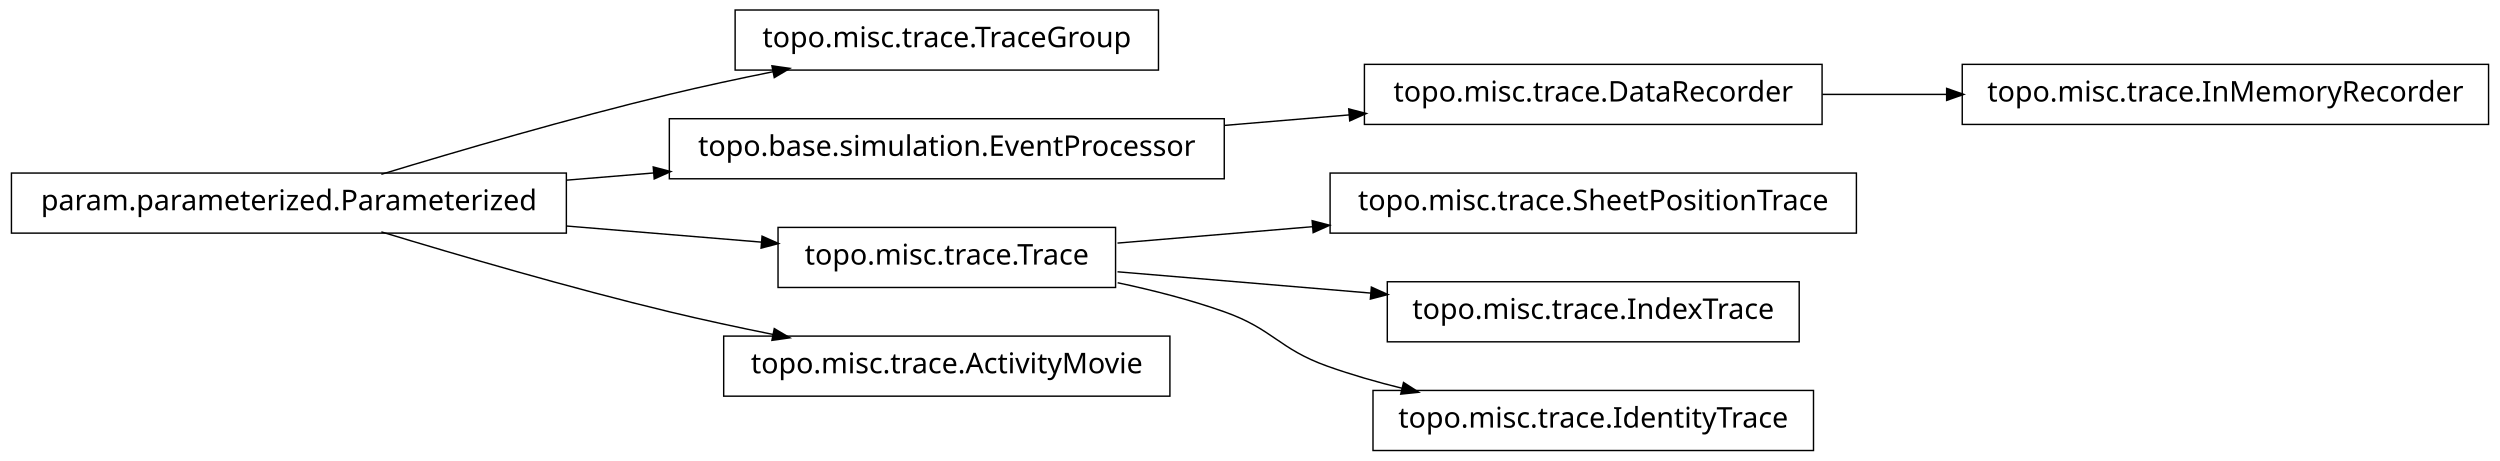
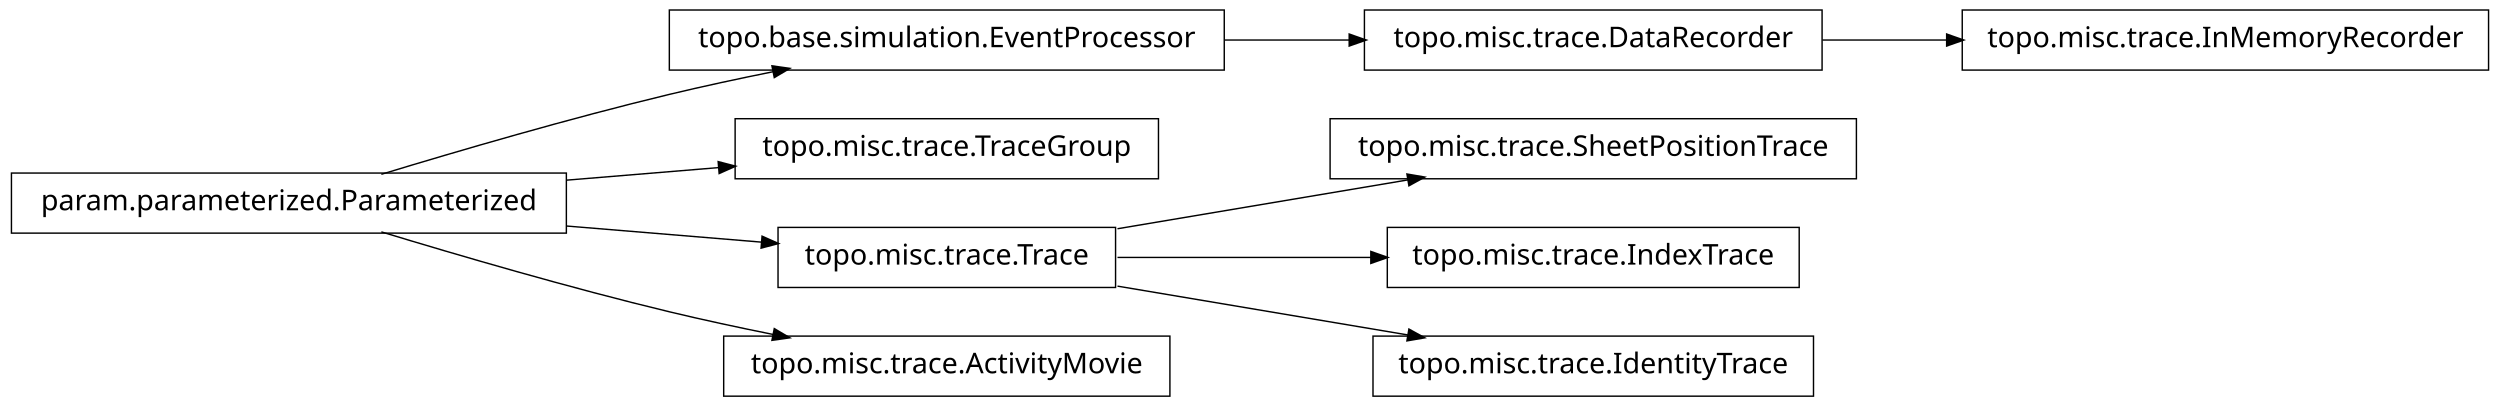
- <svg xmlns="http://www.w3.org/2000/svg" width="874pt" height="161pt" viewBox="0.00 0.00 874.00 161.00">
-   <g id="graph1" class="graph" transform="scale(1 1) rotate(0) translate(4 157)">
-     <polygon fill="white" stroke="white" points="-4,5 -4,-157 871,-157 871,5 -4,5" />
+ <svg xmlns="http://www.w3.org/2000/svg" width="874pt" height="142pt" viewBox="0.00 0.00 874.00 142.00">
+   <g id="graph1" class="graph" transform="scale(1 1) rotate(0) translate(4 138)">
+     <polygon fill="white" stroke="white" points="-4,5 -4,-138 871,-138 871,5 -4,5" />
    <g id="node1" class="node">
-       <polygon fill="none" stroke="black" stroke-width="0.5" points="401,-153.5 253,-153.5 253,-132.5 401,-132.5 401,-153.5" />
-       <text text-anchor="middle" x="327" y="-140.5" font-family="Vera" font-size="10.00">topo.misc.trace.TraceGroup</text>
-     </g>
-     <g id="node2" class="node">
-       <polygon fill="none" stroke="black" stroke-width="0.5" points="194,-96.5 5.68434e-14,-96.5 0,-75.5 194,-75.5 194,-96.5" />
-       <text text-anchor="middle" x="97" y="-83.5" font-family="Vera" font-size="10.00">param.parameterized.Parameterized</text>
-     </g>
-     <g id="edge2" class="edge">
-       <path fill="none" stroke="black" stroke-width="0.5" d="M129.318,-96.066C156.126,-104.215 195.326,-115.667 230,-124 241.68,-126.807 254.224,-129.5 266.288,-131.93" />
-       <polygon fill="black" stroke="black" points="266.179,-133.693 271.425,-132.956 266.864,-130.261 266.179,-133.693" />
-     </g>
-     <g id="node5" class="node">
-       <polygon fill="none" stroke="black" stroke-width="0.5" points="424,-115.5 230,-115.5 230,-94.5 424,-94.5 424,-115.5" />
-       <text text-anchor="middle" x="327" y="-102.5" font-family="Vera" font-size="10.00">topo.base.simulation.EventProcessor</text>
-     </g>
-     <g id="edge8" class="edge">
-       <path fill="none" stroke="black" stroke-width="0.5" d="M194.207,-94.03C204.23,-94.858 214.438,-95.701 224.515,-96.534" />
-       <polygon fill="black" stroke="black" points="224.645,-98.3 229.772,-96.968 224.933,-94.812 224.645,-98.3" />
-     </g>
-     <g id="node8" class="node">
-       <polygon fill="none" stroke="black" stroke-width="0.5" points="386,-77.5 268,-77.5 268,-56.5 386,-56.5 386,-77.5" />
-       <text text-anchor="middle" x="327" y="-64.5" font-family="Vera" font-size="10.00">topo.misc.trace.Trace</text>
-     </g>
-     <g id="edge10" class="edge">
-       <path fill="none" stroke="black" stroke-width="0.5" d="M194.207,-77.97C217.248,-76.066 241.266,-74.082 262.439,-72.333" />
-       <polygon fill="black" stroke="black" points="262.635,-74.073 267.474,-71.917 262.347,-70.585 262.635,-74.073" />
-     </g>
-     <g id="node18" class="node">
-       <polygon fill="none" stroke="black" stroke-width="0.5" points="405,-39.5 249,-39.5 249,-18.5 405,-18.5 405,-39.5" />
-       <text text-anchor="middle" x="327" y="-26.5" font-family="Vera" font-size="10.00">topo.misc.trace.ActivityMovie</text>
-     </g>
-     <g id="edge18" class="edge">
-       <path fill="none" stroke="black" stroke-width="0.5" d="M129.318,-75.934C156.126,-67.785 195.326,-56.333 230,-48 241.68,-45.193 254.224,-42.5 266.288,-40.07" />
-       <polygon fill="black" stroke="black" points="266.864,-41.739 271.425,-39.044 266.179,-38.307 266.864,-41.739" />
+       <polygon fill="none" stroke="black" stroke-width="0.5" points="424,-134.5 230,-134.5 230,-113.5 424,-113.5 424,-134.5" />
+       <text text-anchor="middle" x="327" y="-121.5" font-family="Vera" font-size="10.00">topo.base.simulation.EventProcessor</text>
    </g>
    <g id="node4" class="node">
      <polygon fill="none" stroke="black" stroke-width="0.5" points="633,-134.5 473,-134.5 473,-113.5 633,-113.5 633,-134.5" />
      <text text-anchor="middle" x="553" y="-121.5" font-family="Vera" font-size="10.00">topo.misc.trace.DataRecorder</text>
+     </g>
+     <g id="edge4" class="edge">
+       <path fill="none" stroke="black" stroke-width="0.5" d="M424.156,-124C438.647,-124 453.492,-124 467.714,-124" />
+       <polygon fill="black" stroke="black" points="467.923,-125.75 472.923,-124 467.923,-122.25 467.923,-125.75" />
+     </g>
+     <g id="node2" class="node">
+       <polygon fill="none" stroke="black" stroke-width="0.5" points="194,-77.5 5.68434e-14,-77.5 0,-56.5 194,-56.5 194,-77.5" />
+       <text text-anchor="middle" x="97" y="-64.5" font-family="Vera" font-size="10.00">param.parameterized.Parameterized</text>
+     </g>
+     <g id="edge2" class="edge">
+       <path fill="none" stroke="black" stroke-width="0.5" d="M129.318,-77.066C156.126,-85.215 195.326,-96.667 230,-105 241.68,-107.807 254.224,-110.5 266.288,-112.93" />
+       <polygon fill="black" stroke="black" points="266.179,-114.693 271.425,-113.956 266.864,-111.261 266.179,-114.693" />
+     </g>
+     <g id="node6" class="node">
+       <polygon fill="none" stroke="black" stroke-width="0.5" points="401,-96.5 253,-96.5 253,-75.5 401,-75.5 401,-96.5" />
+       <text text-anchor="middle" x="327" y="-83.5" font-family="Vera" font-size="10.00">topo.misc.trace.TraceGroup</text>
+     </g>
+     <g id="edge6" class="edge">
+       <path fill="none" stroke="black" stroke-width="0.5" d="M194.207,-75.03C211.874,-76.49 230.114,-77.996 247.206,-79.408" />
+       <polygon fill="black" stroke="black" points="247.344,-81.176 252.471,-79.843 247.632,-77.688 247.344,-81.176" />
+     </g>
+     <g id="node8" class="node">
+       <polygon fill="none" stroke="black" stroke-width="0.5" points="386,-58.5 268,-58.5 268,-37.5 386,-37.5 386,-58.5" />
+       <text text-anchor="middle" x="327" y="-45.5" font-family="Vera" font-size="10.00">topo.misc.trace.Trace</text>
+     </g>
+     <g id="edge8" class="edge">
+       <path fill="none" stroke="black" stroke-width="0.5" d="M194.207,-58.97C217.248,-57.066 241.266,-55.082 262.439,-53.333" />
+       <polygon fill="black" stroke="black" points="262.635,-55.073 267.474,-52.917 262.347,-51.585 262.635,-55.073" />
+     </g>
+     <g id="node10" class="node">
+       <polygon fill="none" stroke="black" stroke-width="0.5" points="405,-20.5 249,-20.5 249,0.5 405,0.5 405,-20.5" />
+       <text text-anchor="middle" x="327" y="-7.5" font-family="Vera" font-size="10.00">topo.misc.trace.ActivityMovie</text>
+     </g>
+     <g id="edge10" class="edge">
+       <path fill="none" stroke="black" stroke-width="0.5" d="M129.318,-56.934C156.126,-48.785 195.326,-37.333 230,-29 241.68,-26.193 254.224,-23.5 266.288,-21.07" />
+       <polygon fill="black" stroke="black" points="266.864,-22.739 271.425,-20.044 266.179,-19.307 266.864,-22.739" />
    </g>
    <g id="node16" class="node">
      <polygon fill="none" stroke="black" stroke-width="0.5" points="866,-134.5 682,-134.5 682,-113.5 866,-113.5 866,-134.5" />
      <text text-anchor="middle" x="774" y="-121.5" font-family="Vera" font-size="10.00">topo.misc.trace.InMemoryRecorder</text>
    </g>
    <g id="edge16" class="edge">
      <path fill="none" stroke="black" stroke-width="0.5" d="M633.099,-124C647.181,-124 661.977,-124 676.472,-124" />
      <polygon fill="black" stroke="black" points="676.797,-125.75 681.796,-124 676.796,-122.25 676.797,-125.75" />
    </g>
-     <g id="edge4" class="edge">
-       <path fill="none" stroke="black" stroke-width="0.5" d="M424.156,-113.168C438.647,-114.386 453.492,-115.634 467.714,-116.83" />
-       <polygon fill="black" stroke="black" points="467.794,-118.593 472.923,-117.268 468.087,-115.105 467.794,-118.593" />
-     </g>
-     <g id="node7" class="node">
+     <g id="node12" class="node">
      <polygon fill="none" stroke="black" stroke-width="0.5" points="645,-96.5 461,-96.5 461,-75.5 645,-75.5 645,-96.5" />
      <text text-anchor="middle" x="553" y="-83.5" font-family="Vera" font-size="10.00">topo.misc.trace.SheetPositionTrace</text>
    </g>
-     <g id="edge6" class="edge">
-       <path fill="none" stroke="black" stroke-width="0.5" d="M386.674,-72.017C407.586,-73.775 431.66,-75.799 454.88,-77.751" />
-       <polygon fill="black" stroke="black" points="455.003,-79.517 460.132,-78.192 455.296,-76.03 455.003,-79.517" />
+     <g id="edge12" class="edge">
+       <path fill="none" stroke="black" stroke-width="0.5" d="M386.674,-58.034C417.956,-63.294 456.313,-69.743 488.305,-75.122" />
+       <polygon fill="black" stroke="black" points="488.162,-76.873 493.383,-75.976 488.743,-73.421 488.162,-76.873" />
    </g>
-     <g id="node12" class="node">
+     <g id="node14" class="node">
      <polygon fill="none" stroke="black" stroke-width="0.5" points="625,-58.5 481,-58.5 481,-37.5 625,-37.5 625,-58.5" />
      <text text-anchor="middle" x="553" y="-45.5" font-family="Vera" font-size="10.00">topo.misc.trace.IndexTrace</text>
    </g>
-     <g id="edge12" class="edge">
-       <path fill="none" stroke="black" stroke-width="0.5" d="M386.674,-61.983C413.872,-59.697 446.417,-56.961 475.477,-54.517" />
-       <polygon fill="black" stroke="black" points="475.648,-56.259 480.484,-54.096 475.355,-52.772 475.648,-56.259" />
+     <g id="edge14" class="edge">
+       <path fill="none" stroke="black" stroke-width="0.5" d="M386.674,-48C413.872,-48 446.417,-48 475.477,-48" />
+       <polygon fill="black" stroke="black" points="475.484,-49.75 480.484,-48 475.484,-46.25 475.484,-49.75" />
    </g>
-     <g id="node14" class="node">
+     <g id="node18" class="node">
      <polygon fill="none" stroke="black" stroke-width="0.5" points="630,-20.5 476,-20.5 476,0.5 630,0.5 630,-20.5" />
      <text text-anchor="middle" x="553" y="-7.5" font-family="Vera" font-size="10.00">topo.misc.trace.IdentityTrace</text>
    </g>
-     <g id="edge14" class="edge">
-       <path fill="none" stroke="black" stroke-width="0.5" d="M386.728,-58.15C399.225,-55.51 412.188,-52.172 424,-48 441.059,-41.975 442.966,-35.094 460,-29 468.379,-26.002 477.361,-23.424 486.319,-21.221" />
-       <polygon fill="black" stroke="black" points="486.831,-22.898 491.289,-20.036 486.019,-19.494 486.831,-22.898" />
+     <g id="edge18" class="edge">
+       <path fill="none" stroke="black" stroke-width="0.5" d="M386.674,-37.966C417.956,-32.706 456.313,-26.257 488.305,-20.878" />
+       <polygon fill="black" stroke="black" points="488.743,-22.579 493.383,-20.024 488.162,-19.127 488.743,-22.579" />
    </g>
  </g>
</svg>
